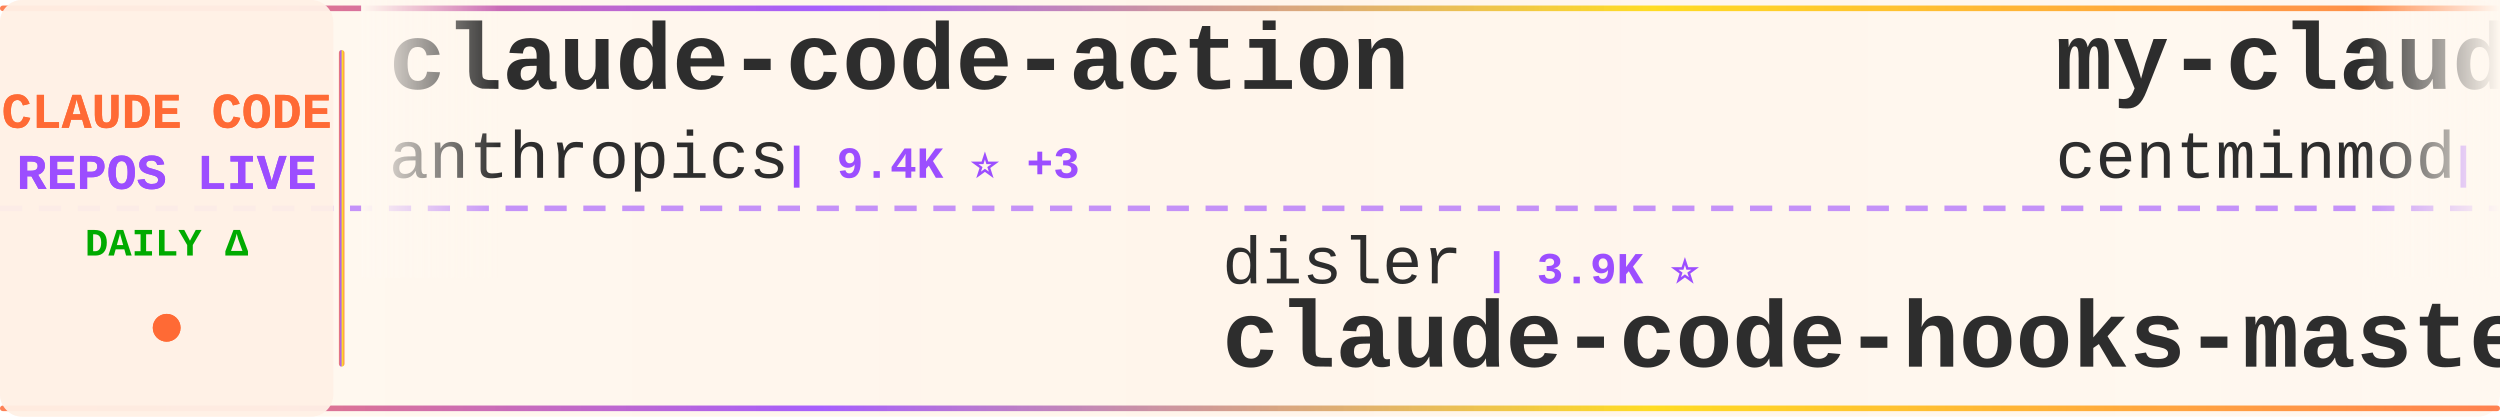
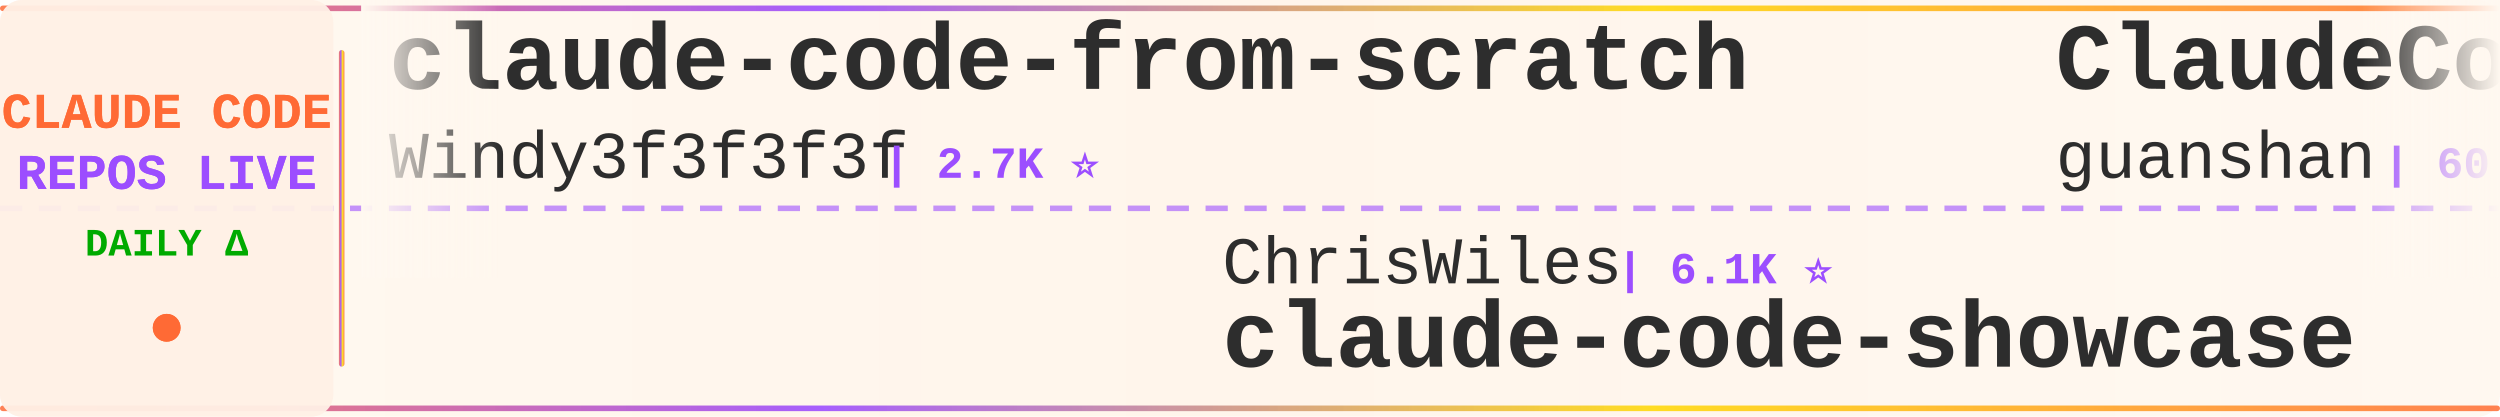
<svg xmlns="http://www.w3.org/2000/svg" width="900" height="150">
  <defs>
    <linearGradient id="tickerBg" x1="0%" y1="0%" x2="100%" y2="0%">
      <stop offset="0%" style="stop-color:#fff8f0;stop-opacity:0.98" />
      <stop offset="50%" style="stop-color:#fff5eb;stop-opacity:1" />
      <stop offset="100%" style="stop-color:#fff8f0;stop-opacity:0.98" />
    </linearGradient>
    <linearGradient id="borderGrad" x1="0%" y1="0%" x2="100%" y2="0%">
      <stop offset="0%" style="stop-color:#FF6B35;stop-opacity:0.85">
        <animate attributeName="stop-opacity" values="0.85;1;0.85" dur="2s" repeatCount="indefinite" />
      </stop>
      <stop offset="33%" style="stop-color:#9C4EFF;stop-opacity:0.9">
        <animate attributeName="stop-opacity" values="0.9;1;0.9" dur="2.2s" repeatCount="indefinite" />
      </stop>
      <stop offset="66%" style="stop-color:#FFD700;stop-opacity:0.85">
        <animate attributeName="stop-opacity" values="0.85;1;0.85" dur="1.8s" repeatCount="indefinite" />
      </stop>
      <stop offset="100%" style="stop-color:#FF6B35;stop-opacity:0.85">
        <animate attributeName="stop-opacity" values="0.85;1;0.85" dur="2s" repeatCount="indefinite" />
      </stop>
    </linearGradient>
    <filter id="textGlow">
      <feGaussianBlur stdDeviation="0.15" result="coloredBlur" />
      <feMerge>
        <feMergeNode in="coloredBlur" />
        <feMergeNode in="SourceGraphic" />
      </feMerge>
    </filter>
    <filter id="metricGlow">
      <feGaussianBlur stdDeviation="0.2" result="coloredBlur" />
      <feMerge>
        <feMergeNode in="coloredBlur" />
        <feMergeNode in="SourceGraphic" />
      </feMerge>
    </filter>
    <linearGradient id="leftFade" x1="0%" y1="0%" x2="100%" y2="0%">
      <stop offset="0%" style="stop-color:#fff8f0;stop-opacity:1" />
      <stop offset="100%" style="stop-color:#fff8f0;stop-opacity:0" />
    </linearGradient>
    <linearGradient id="rightFade" x1="0%" y1="0%" x2="100%" y2="0%">
      <stop offset="0%" style="stop-color:#fff8f0;stop-opacity:0" />
      <stop offset="100%" style="stop-color:#fff8f0;stop-opacity:1" />
    </linearGradient>
  </defs>
  <rect width="900" height="150" fill="url(#tickerBg)" rx="8" />
  <rect x="0" y="2" width="900" height="2" fill="url(#borderGrad)" rx="1" />
  <rect x="0" y="146" width="900" height="2" fill="url(#borderGrad)" rx="1" />
  <line x1="0" y1="75" x2="900" y2="75" stroke="#9C4EFF" stroke-width="2" stroke-dasharray="8 6" opacity="0.6" />
  <rect x="0" y="0" width="120" height="150" fill="#fff0e6" opacity="0.95" rx="8" />
  <text x="60" y="46" font-family="'Courier New', monospace" font-size="18" font-weight="bold" fill="#FF6B35" text-anchor="middle" filter="url(#textGlow)">
    CLAUDE CODE
  </text>
  <text x="60" y="68" font-family="'Courier New', monospace" font-size="18" font-weight="bold" fill="#9C4EFF" text-anchor="middle" filter="url(#textGlow)">
    REPOS LIVE
  </text>
  <text x="60" y="92" font-family="'Courier New', monospace" font-size="14" font-weight="bold" fill="#00aa00" text-anchor="middle">
    DAILY Δ
  </text>
  <circle cx="60" cy="118" r="5" fill="#FF6B35" filter="url(#metricGlow)">
    <animate attributeName="r" values="4;6;4" dur="1.5s" repeatCount="indefinite" />
    <animate attributeName="opacity" values="0.6;1;0.6" dur="1.5s" repeatCount="indefinite" />
  </circle>
  <rect x="122" y="18" width="2" height="114" fill="url(#borderGrad)" rx="1" />
  <clipPath id="tickerClip">
    <rect x="130" y="0" width="770" height="150" />
  </clipPath>
  <g clip-path="url(#tickerClip)">
    <g id="tickerItems">
      <animateTransform attributeName="transform" attributeType="XML" type="translate" from="0 0" to="-3000 0" dur="54s" repeatCount="indefinite" />
      <g transform="translate(0, 0)">
-         <text x="140" y="32" font-family="'Courier New', monospace" font-size="34" font-weight="bold" fill="#2d2d2d">claude-code-action</text>
-         <text x="140" y="64" font-family="'Courier New', monospace" font-size="24" font-weight="normal" fill="#2d2d2d" opacity="1.0">anthropics</text>
-         <text x="282" y="64" font-family="'Courier New', monospace" font-size="16" font-weight="bold" fill="#9C4EFF"> | 9.4K ⭐ +3</text>
+         <text x="140" y="32" font-family="'Courier New', monospace" font-size="34" font-weight="bold" fill="#2d2d2d">claude-code-from-scratch</text>
+         <text x="140" y="64" font-family="'Courier New', monospace" font-size="24" font-weight="normal" fill="#2d2d2d" opacity="1.0">Windy3f3f3f3f</text>
+         <text x="318" y="64" font-family="'Courier New', monospace" font-size="16" font-weight="bold" fill="#9C4EFF"> | 2.7K ⭐</text>
      </g>
      <g transform="translate(300, 0)">
-         <text x="140" y="102" font-family="'Courier New', monospace" font-size="24" font-weight="normal" fill="#2d2d2d" opacity="1.0">disler</text>
-         <text x="234" y="102" font-family="'Courier New', monospace" font-size="16" font-weight="bold" fill="#9C4EFF"> | 3.9K ⭐</text>
-         <text x="140" y="132" font-family="'Courier New', monospace" font-size="34" font-weight="bold" fill="#2d2d2d">claude-code-hooks-master...</text>
+         <text x="140" y="102" font-family="'Courier New', monospace" font-size="24" font-weight="normal" fill="#2d2d2d" opacity="1.0">ChrisWiles</text>
+         <text x="282" y="102" font-family="'Courier New', monospace" font-size="16" font-weight="bold" fill="#9C4EFF"> | 6.1K ⭐</text>
+         <text x="140" y="132" font-family="'Courier New', monospace" font-size="34" font-weight="bold" fill="#2d2d2d">claude-code-showcase</text>
      </g>
      <g transform="translate(600, 0)">
-         <text x="140" y="32" font-family="'Courier New', monospace" font-size="34" font-weight="bold" fill="#2d2d2d">my-claude-code-setup</text>
-         <text x="140" y="64" font-family="'Courier New', monospace" font-size="24" font-weight="normal" fill="#2d2d2d" opacity="1.0">centminmod</text>
-         <text x="282" y="64" font-family="'Courier New', monospace" font-size="16" font-weight="bold" fill="#9C4EFF"> | 2.7K ⭐</text>
+         <text x="140" y="32" font-family="'Courier New', monospace" font-size="34" font-weight="bold" fill="#2d2d2d">ClaudeCode</text>
+         <text x="140" y="64" font-family="'Courier New', monospace" font-size="24" font-weight="normal" fill="#2d2d2d" opacity="1.0">guanshan</text>
+         <text x="258" y="64" font-family="'Courier New', monospace" font-size="16" font-weight="bold" fill="#9C4EFF"> | 60 ⭐</text>
      </g>
      <g transform="translate(900, 0)">
-         <text x="140" y="102" font-family="'Courier New', monospace" font-size="24" font-weight="normal" fill="#2d2d2d" opacity="1.0">1rgs</text>
-         <text x="210" y="102" font-family="'Courier New', monospace" font-size="16" font-weight="bold" fill="#9C4EFF"> | 3.8K ⭐</text>
-         <text x="140" y="132" font-family="'Courier New', monospace" font-size="34" font-weight="bold" fill="#2d2d2d">claude-code-proxy</text>
+         <text x="140" y="102" font-family="'Courier New', monospace" font-size="24" font-weight="normal" fill="#2d2d2d" opacity="1.0">affaan-m</text>
+         <text x="258" y="102" font-family="'Courier New', monospace" font-size="16" font-weight="bold" fill="#9C4EFF"> | 272.9K ⭐ +143</text>
+         <text x="140" y="132" font-family="'Courier New', monospace" font-size="34" font-weight="bold" fill="#2d2d2d">ECC</text>
      </g>
      <g transform="translate(1200, 0)">
-         <text x="140" y="32" font-family="'Courier New', monospace" font-size="34" font-weight="bold" fill="#2d2d2d">Claude-Code</text>
-         <text x="140" y="64" font-family="'Courier New', monospace" font-size="24" font-weight="normal" fill="#2d2d2d" opacity="1.0">KPR111</text>
-         <text x="234" y="64" font-family="'Courier New', monospace" font-size="16" font-weight="bold" fill="#9C4EFF"> | 18 ⭐</text>
+         <text x="140" y="32" font-family="'Courier New', monospace" font-size="34" font-weight="bold" fill="#2d2d2d">claude-code-reverse</text>
+         <text x="140" y="64" font-family="'Courier New', monospace" font-size="24" font-weight="normal" fill="#2d2d2d" opacity="1.0">Yuyz0112</text>
+         <text x="258" y="64" font-family="'Courier New', monospace" font-size="16" font-weight="bold" fill="#9C4EFF"> | 2.4K ⭐</text>
      </g>
      <g transform="translate(1500, 0)">
-         <text x="140" y="102" font-family="'Courier New', monospace" font-size="24" font-weight="normal" fill="#2d2d2d" opacity="1.0">JrCx7scC</text>
-         <text x="258" y="102" font-family="'Courier New', monospace" font-size="16" font-weight="bold" fill="#9C4EFF"> | 376 ⭐</text>
-         <text x="140" y="132" font-family="'Courier New', monospace" font-size="34" font-weight="bold" fill="#2d2d2d">claude-code-source</text>
+         <text x="140" y="102" font-family="'Courier New', monospace" font-size="24" font-weight="normal" fill="#2d2d2d" opacity="1.0">Alishahryar1</text>
+         <text x="306" y="102" font-family="'Courier New', monospace" font-size="16" font-weight="bold" fill="#9C4EFF"> | 56.7K ⭐ +24</text>
+         <text x="140" y="132" font-family="'Courier New', monospace" font-size="34" font-weight="bold" fill="#2d2d2d">free-claude-code</text>
      </g>
      <g transform="translate(1800, 0)">
-         <text x="140" y="32" font-family="'Courier New', monospace" font-size="34" font-weight="bold" fill="#2d2d2d">claude-code-from-source</text>
-         <text x="140" y="64" font-family="'Courier New', monospace" font-size="24" font-weight="normal" fill="#2d2d2d" opacity="1.0">alejandrobalderas</text>
-         <text x="366" y="64" font-family="'Courier New', monospace" font-size="16" font-weight="bold" fill="#9C4EFF"> | 3.0K ⭐ +1</text>
+         <text x="140" y="32" font-family="'Courier New', monospace" font-size="34" font-weight="bold" fill="#2d2d2d">claude-code-telegram</text>
+         <text x="140" y="64" font-family="'Courier New', monospace" font-size="24" font-weight="normal" fill="#2d2d2d" opacity="1.0">overwirehq</text>
+         <text x="282" y="64" font-family="'Courier New', monospace" font-size="16" font-weight="bold" fill="#9C4EFF"> | 2.8K ⭐ +1</text>
      </g>
      <g transform="translate(2100, 0)">
-         <text x="140" y="102" font-family="'Courier New', monospace" font-size="24" font-weight="normal" fill="#2d2d2d" opacity="1.0">pedrohcgs</text>
-         <text x="270" y="102" font-family="'Courier New', monospace" font-size="16" font-weight="bold" fill="#9C4EFF"> | 1.6K ⭐ +1</text>
-         <text x="140" y="132" font-family="'Courier New', monospace" font-size="34" font-weight="bold" fill="#2d2d2d">claude-code-my-workflow</text>
+         <text x="140" y="102" font-family="'Courier New', monospace" font-size="24" font-weight="normal" fill="#2d2d2d" opacity="1.0">diet103</text>
+         <text x="246" y="102" font-family="'Courier New', monospace" font-size="16" font-weight="bold" fill="#9C4EFF"> | 10.0K ⭐</text>
+         <text x="140" y="132" font-family="'Courier New', monospace" font-size="34" font-weight="bold" fill="#2d2d2d">claude-code-infrastructu...</text>
      </g>
      <g transform="translate(2400, 0)">
-         <text x="140" y="32" font-family="'Courier New', monospace" font-size="34" font-weight="bold" fill="#2d2d2d">claude-code-settings</text>
-         <text x="140" y="64" font-family="'Courier New', monospace" font-size="24" font-weight="normal" fill="#2d2d2d" opacity="1.0">feiskyer</text>
-         <text x="258" y="64" font-family="'Courier New', monospace" font-size="16" font-weight="bold" fill="#9C4EFF"> | 1.7K ⭐</text>
+         <text x="140" y="32" font-family="'Courier New', monospace" font-size="34" font-weight="bold" fill="#2d2d2d">ralph-claude-code</text>
+         <text x="140" y="64" font-family="'Courier New', monospace" font-size="24" font-weight="normal" fill="#2d2d2d" opacity="1.0">frankbria</text>
+         <text x="270" y="64" font-family="'Courier New', monospace" font-size="16" font-weight="bold" fill="#9C4EFF"> | 9.7K ⭐ +5</text>
      </g>
      <g transform="translate(2700, 0)">
-         <text x="140" y="102" font-family="'Courier New', monospace" font-size="24" font-weight="normal" fill="#2d2d2d" opacity="1.0">xu-xiang</text>
-         <text x="258" y="102" font-family="'Courier New', monospace" font-size="16" font-weight="bold" fill="#9C4EFF"> | 2.0K ⭐</text>
-         <text x="140" y="132" font-family="'Courier New', monospace" font-size="34" font-weight="bold" fill="#2d2d2d">everything-claude-code-z...</text>
+         <text x="140" y="102" font-family="'Courier New', monospace" font-size="24" font-weight="normal" fill="#2d2d2d" opacity="1.0">ponponon</text>
+         <text x="258" y="102" font-family="'Courier New', monospace" font-size="16" font-weight="bold" fill="#9C4EFF"> | 2.3K ⭐ +1</text>
+         <text x="140" y="132" font-family="'Courier New', monospace" font-size="34" font-weight="bold" fill="#2d2d2d">claude_code_src</text>
      </g>
      <g transform="translate(3000, 0)">
-         <text x="140" y="32" font-family="'Courier New', monospace" font-size="34" font-weight="bold" fill="#2d2d2d">claude-code-action</text>
-         <text x="140" y="64" font-family="'Courier New', monospace" font-size="24" font-weight="normal" fill="#2d2d2d" opacity="1.0">anthropics</text>
-         <text x="282" y="64" font-family="'Courier New', monospace" font-size="16" font-weight="bold" fill="#9C4EFF"> | 9.4K ⭐ +3</text>
+         <text x="140" y="32" font-family="'Courier New', monospace" font-size="34" font-weight="bold" fill="#2d2d2d">claude-code-from-scratch</text>
+         <text x="140" y="64" font-family="'Courier New', monospace" font-size="24" font-weight="normal" fill="#2d2d2d" opacity="1.0">Windy3f3f3f3f</text>
+         <text x="318" y="64" font-family="'Courier New', monospace" font-size="16" font-weight="bold" fill="#9C4EFF"> | 2.7K ⭐</text>
      </g>
      <g transform="translate(3300, 0)">
-         <text x="140" y="102" font-family="'Courier New', monospace" font-size="24" font-weight="normal" fill="#2d2d2d" opacity="1.0">disler</text>
-         <text x="234" y="102" font-family="'Courier New', monospace" font-size="16" font-weight="bold" fill="#9C4EFF"> | 3.9K ⭐</text>
-         <text x="140" y="132" font-family="'Courier New', monospace" font-size="34" font-weight="bold" fill="#2d2d2d">claude-code-hooks-master...</text>
+         <text x="140" y="102" font-family="'Courier New', monospace" font-size="24" font-weight="normal" fill="#2d2d2d" opacity="1.0">ChrisWiles</text>
+         <text x="282" y="102" font-family="'Courier New', monospace" font-size="16" font-weight="bold" fill="#9C4EFF"> | 6.1K ⭐</text>
+         <text x="140" y="132" font-family="'Courier New', monospace" font-size="34" font-weight="bold" fill="#2d2d2d">claude-code-showcase</text>
      </g>
      <g transform="translate(3600, 0)">
-         <text x="140" y="32" font-family="'Courier New', monospace" font-size="34" font-weight="bold" fill="#2d2d2d">my-claude-code-setup</text>
-         <text x="140" y="64" font-family="'Courier New', monospace" font-size="24" font-weight="normal" fill="#2d2d2d" opacity="1.0">centminmod</text>
-         <text x="282" y="64" font-family="'Courier New', monospace" font-size="16" font-weight="bold" fill="#9C4EFF"> | 2.7K ⭐</text>
+         <text x="140" y="32" font-family="'Courier New', monospace" font-size="34" font-weight="bold" fill="#2d2d2d">ClaudeCode</text>
+         <text x="140" y="64" font-family="'Courier New', monospace" font-size="24" font-weight="normal" fill="#2d2d2d" opacity="1.0">guanshan</text>
+         <text x="258" y="64" font-family="'Courier New', monospace" font-size="16" font-weight="bold" fill="#9C4EFF"> | 60 ⭐</text>
      </g>
      <g transform="translate(3900, 0)">
-         <text x="140" y="102" font-family="'Courier New', monospace" font-size="24" font-weight="normal" fill="#2d2d2d" opacity="1.0">1rgs</text>
-         <text x="210" y="102" font-family="'Courier New', monospace" font-size="16" font-weight="bold" fill="#9C4EFF"> | 3.8K ⭐</text>
-         <text x="140" y="132" font-family="'Courier New', monospace" font-size="34" font-weight="bold" fill="#2d2d2d">claude-code-proxy</text>
+         <text x="140" y="102" font-family="'Courier New', monospace" font-size="24" font-weight="normal" fill="#2d2d2d" opacity="1.0">affaan-m</text>
+         <text x="258" y="102" font-family="'Courier New', monospace" font-size="16" font-weight="bold" fill="#9C4EFF"> | 272.9K ⭐ +143</text>
+         <text x="140" y="132" font-family="'Courier New', monospace" font-size="34" font-weight="bold" fill="#2d2d2d">ECC</text>
      </g>
    </g>
  </g>
  <rect x="130" y="0" width="50" height="100" fill="url(#leftFade)" />
  <rect x="850" y="0" width="50" height="100" fill="url(#rightFade)" />
</svg>
